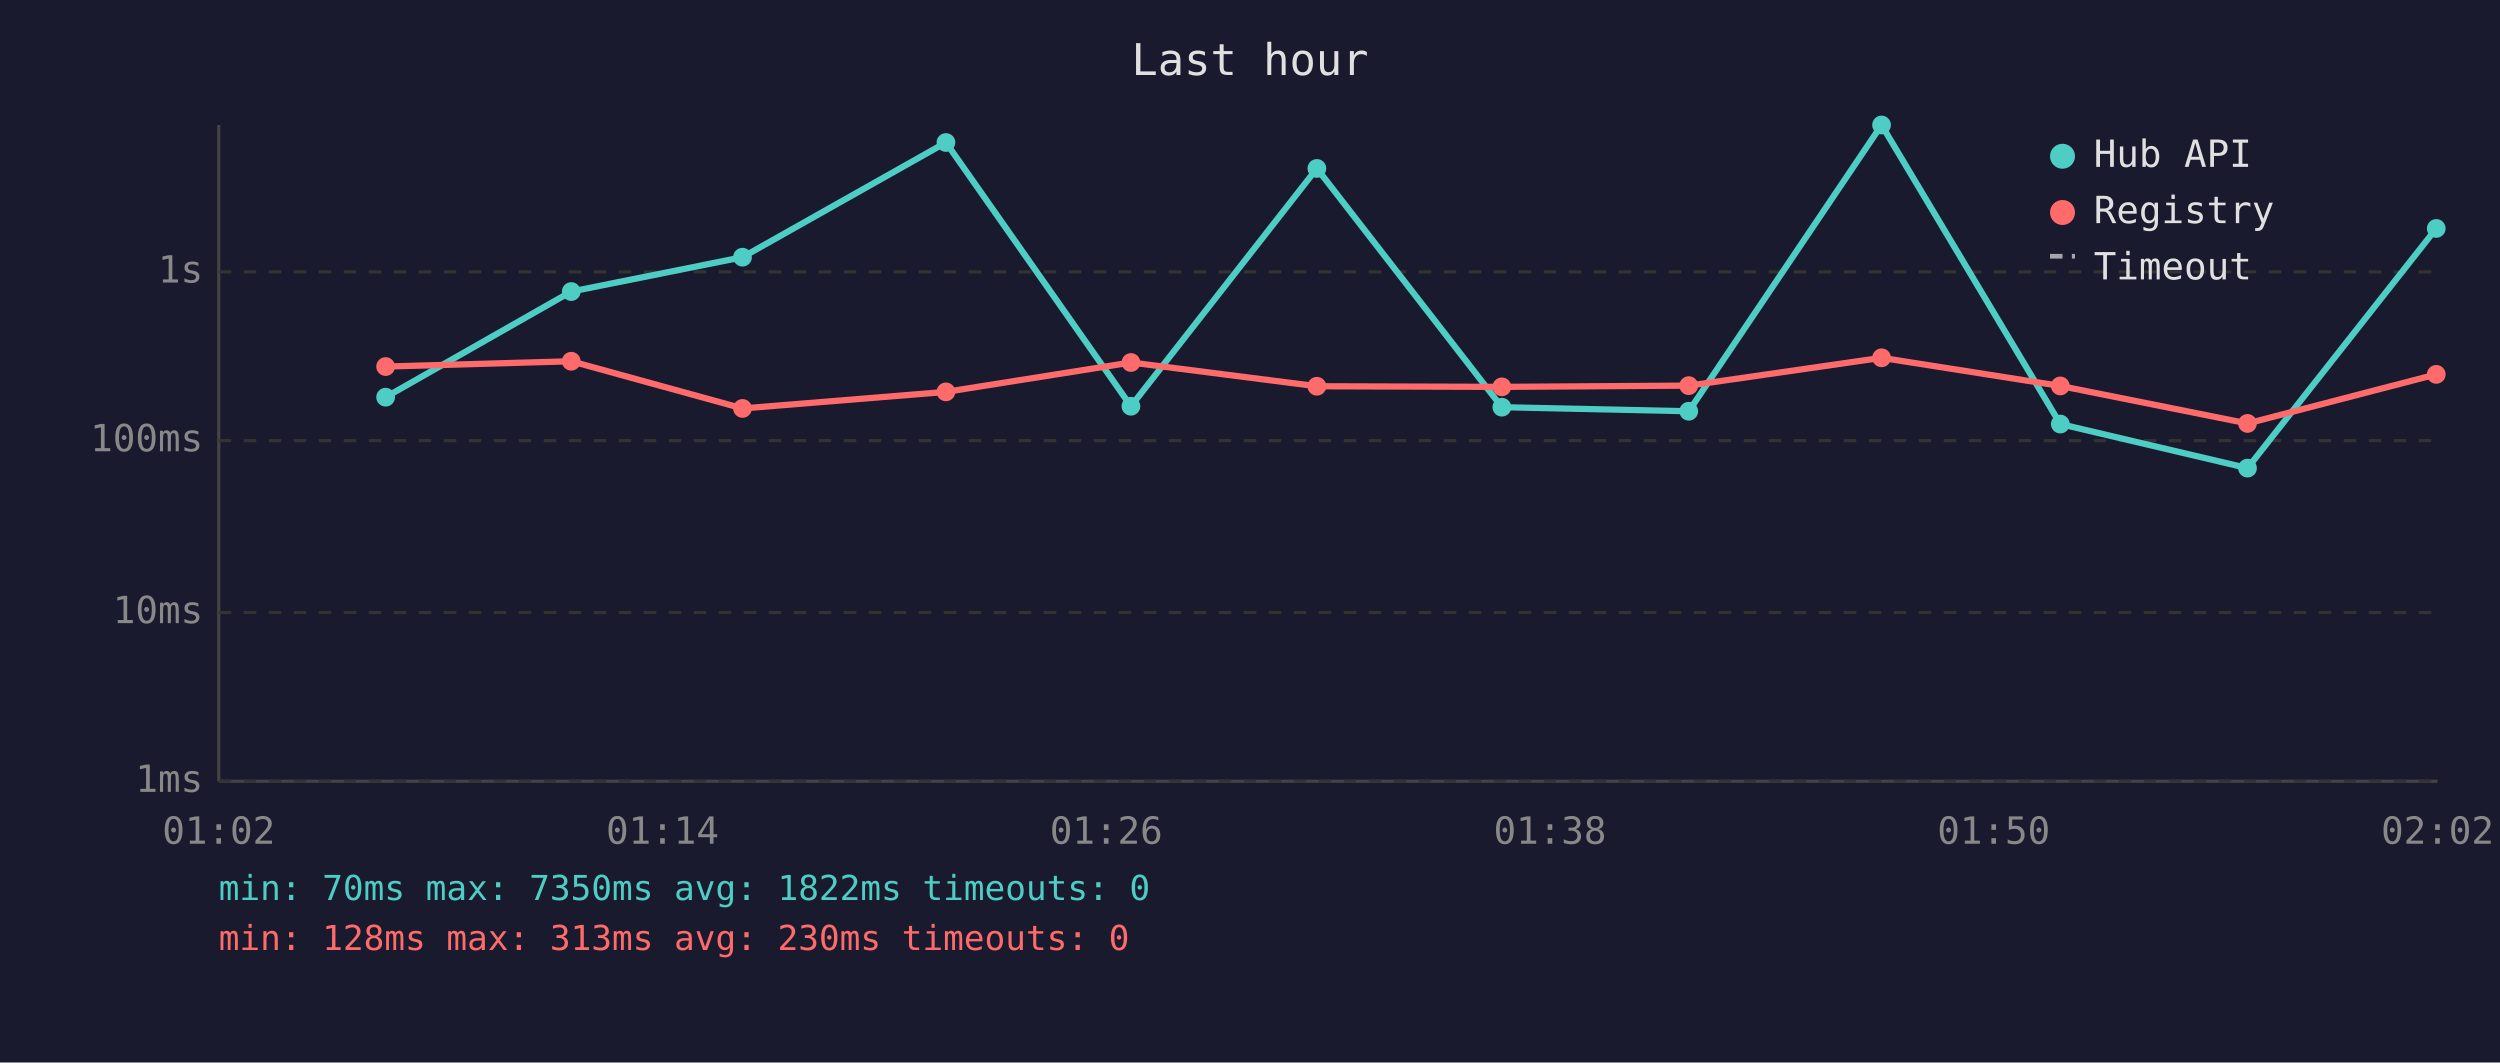
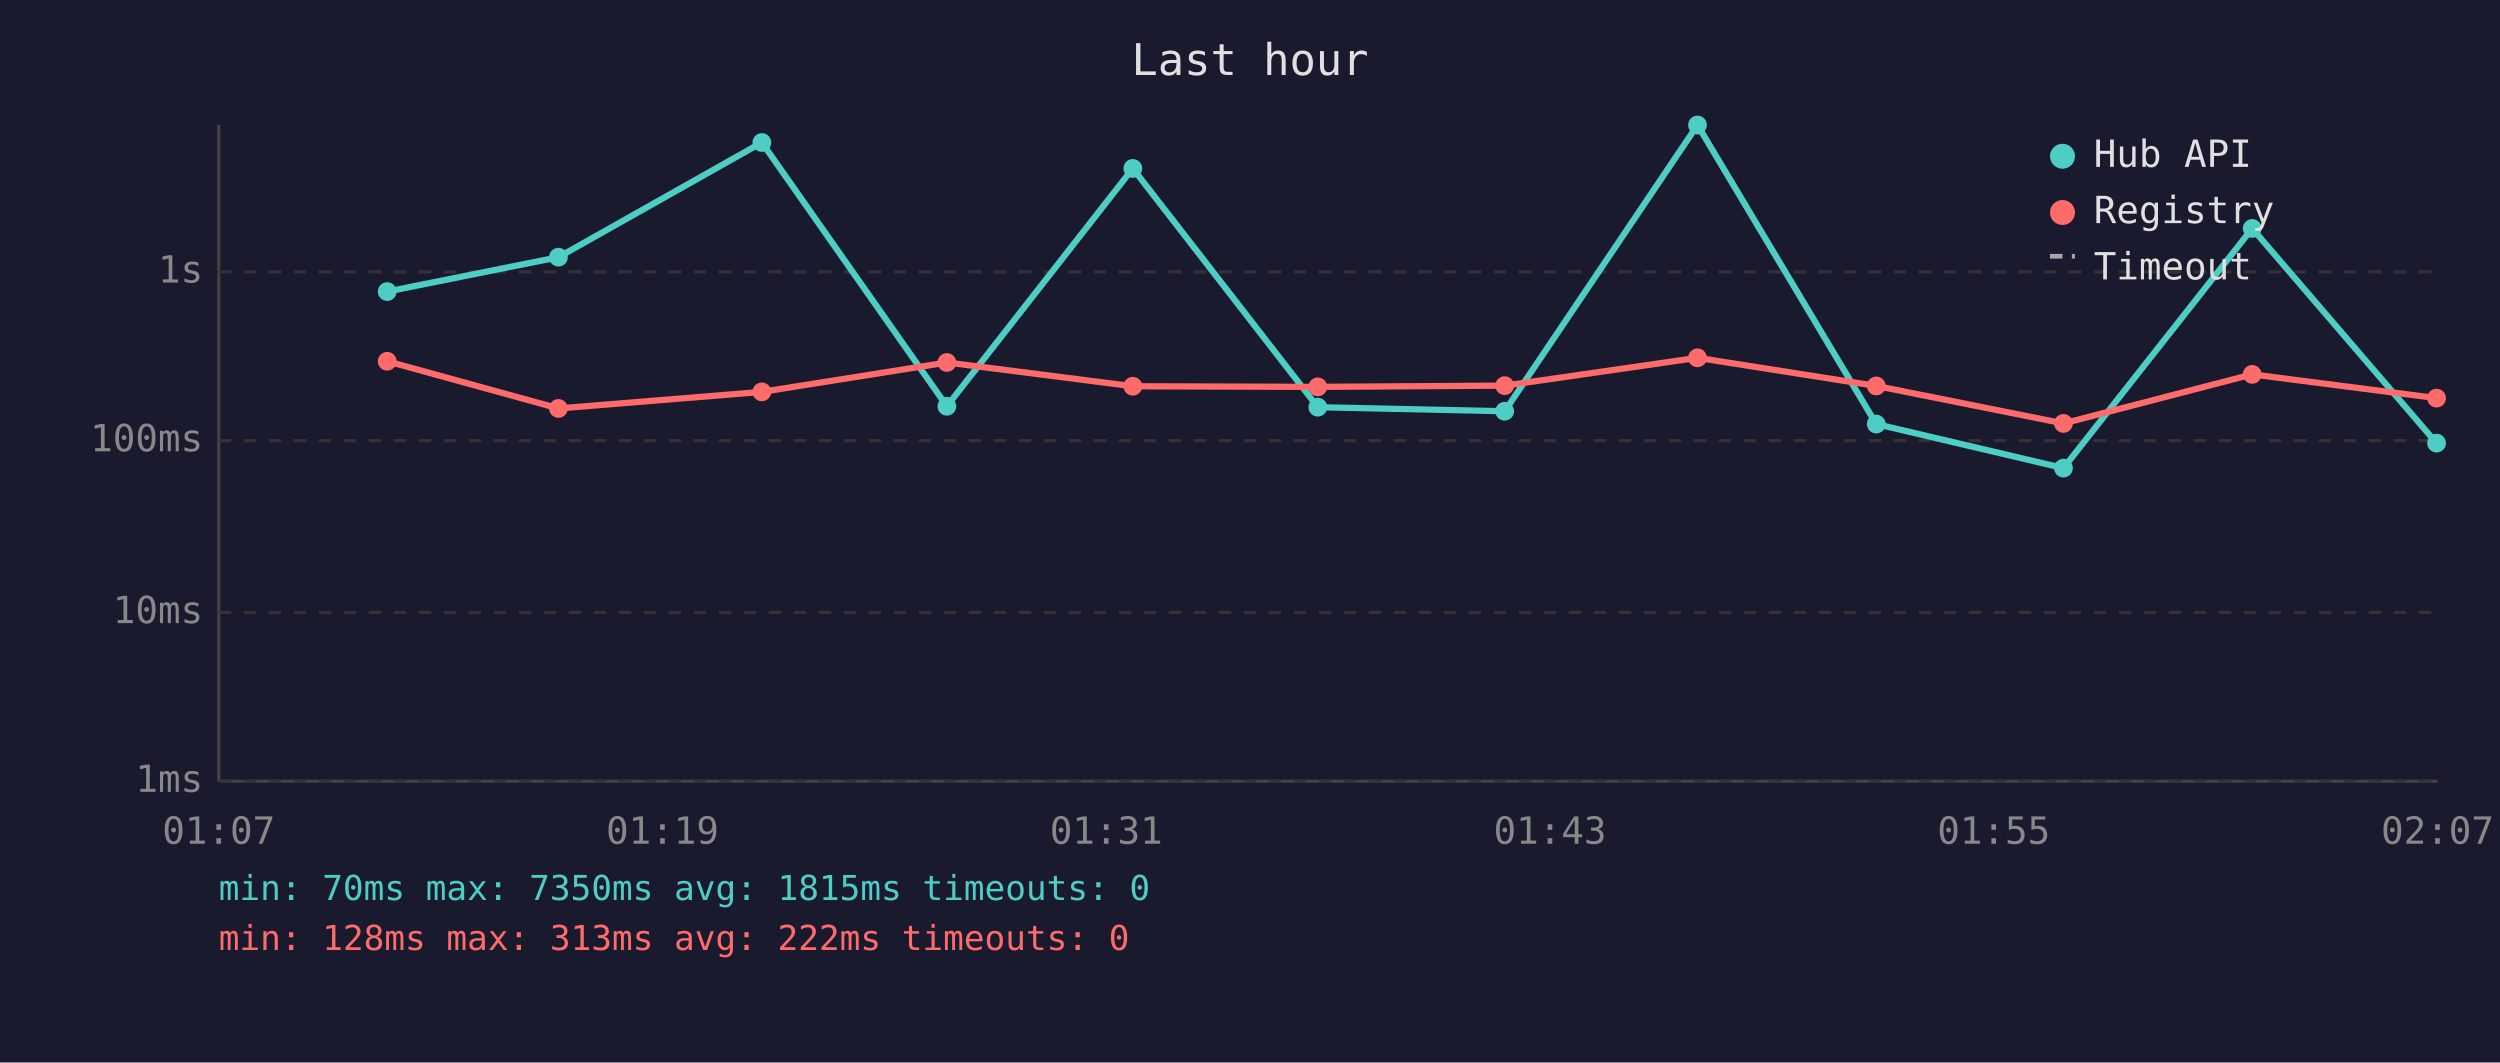
<svg xmlns="http://www.w3.org/2000/svg" viewBox="0 0 800 340" font-family="monospace" font-size="12">
  <rect width="800" height="340" fill="#1a1a2e" />
  <text x="400" y="24" fill="#e0e0e0" font-size="14" text-anchor="middle">Last hour</text>
  <line x1="70" y1="40" x2="70" y2="250" stroke="#444" stroke-width="1" />
  <line x1="70" y1="250" x2="780" y2="250" stroke="#444" stroke-width="1" />
  <line x1="70" y1="250" x2="780" y2="250" stroke="#333" stroke-width="1" stroke-dasharray="4" />
  <text x="65" y="250" fill="#888" text-anchor="end" dominant-baseline="middle">1ms</text>
  <line x1="70" y1="196" x2="780" y2="196" stroke="#333" stroke-width="1" stroke-dasharray="4" />
  <text x="65" y="196" fill="#888" text-anchor="end" dominant-baseline="middle">10ms</text>
  <line x1="70" y1="141" x2="780" y2="141" stroke="#333" stroke-width="1" stroke-dasharray="4" />
  <text x="65" y="141" fill="#888" text-anchor="end" dominant-baseline="middle">100ms</text>
  <line x1="70" y1="87" x2="780" y2="87" stroke="#333" stroke-width="1" stroke-dasharray="4" />
  <text x="65" y="87" fill="#888" text-anchor="end" dominant-baseline="middle">1s</text>
-   <text x="70" y="270" fill="#888" text-anchor="middle">01:02</text>
-   <text x="212" y="270" fill="#888" text-anchor="middle">01:14</text>
-   <text x="354" y="270" fill="#888" text-anchor="middle">01:26</text>
-   <text x="496" y="270" fill="#888" text-anchor="middle">01:38</text>
-   <text x="638" y="270" fill="#888" text-anchor="middle">01:50</text>
-   <text x="780" y="270" fill="#888" text-anchor="middle">02:02</text>
-   <polyline points="123.4,127.1 182.8,93.3 237.6,82.3 302.7,45.6 361.9,130.0 421.4,53.9 480.6,130.3 540.4,131.6 602.1,40.0 659.3,135.7 719.2,149.8 779.6,73.1" fill="none" stroke="#4ecdc4" stroke-width="2" opacity="1" />
-   <circle cx="123.4" cy="127.1" r="3" fill="#4ecdc4" />
-   <circle cx="182.8" cy="93.3" r="3" fill="#4ecdc4" />
-   <circle cx="237.6" cy="82.3" r="3" fill="#4ecdc4" />
-   <circle cx="302.7" cy="45.6" r="3" fill="#4ecdc4" />
-   <circle cx="361.9" cy="130.0" r="3" fill="#4ecdc4" />
-   <circle cx="421.4" cy="53.9" r="3" fill="#4ecdc4" />
-   <circle cx="480.6" cy="130.3" r="3" fill="#4ecdc4" />
-   <circle cx="540.4" cy="131.6" r="3" fill="#4ecdc4" />
-   <circle cx="602.1" cy="40.0" r="3" fill="#4ecdc4" />
-   <circle cx="659.3" cy="135.7" r="3" fill="#4ecdc4" />
-   <circle cx="719.2" cy="149.8" r="3" fill="#4ecdc4" />
-   <circle cx="779.6" cy="73.1" r="3" fill="#4ecdc4" />
-   <polyline points="123.4,117.3 182.8,115.6 237.6,130.7 302.7,125.4 361.9,116.0 421.4,123.6 480.6,123.8 540.4,123.4 602.1,114.5 659.3,123.5 719.2,135.5 779.6,119.8" fill="none" stroke="#ff6b6b" stroke-width="2" opacity="1" />
-   <circle cx="123.4" cy="117.3" r="3" fill="#ff6b6b" />
-   <circle cx="182.8" cy="115.6" r="3" fill="#ff6b6b" />
-   <circle cx="237.6" cy="130.7" r="3" fill="#ff6b6b" />
-   <circle cx="302.7" cy="125.4" r="3" fill="#ff6b6b" />
-   <circle cx="361.9" cy="116.0" r="3" fill="#ff6b6b" />
-   <circle cx="421.4" cy="123.6" r="3" fill="#ff6b6b" />
-   <circle cx="480.6" cy="123.8" r="3" fill="#ff6b6b" />
-   <circle cx="540.4" cy="123.4" r="3" fill="#ff6b6b" />
-   <circle cx="602.1" cy="114.5" r="3" fill="#ff6b6b" />
-   <circle cx="659.3" cy="123.5" r="3" fill="#ff6b6b" />
-   <circle cx="719.2" cy="135.5" r="3" fill="#ff6b6b" />
-   <circle cx="779.6" cy="119.8" r="3" fill="#ff6b6b" />
+   <text x="70" y="270" fill="#888" text-anchor="middle">01:07</text>
+   <text x="212" y="270" fill="#888" text-anchor="middle">01:19</text>
+   <text x="354" y="270" fill="#888" text-anchor="middle">01:31</text>
+   <text x="496" y="270" fill="#888" text-anchor="middle">01:43</text>
+   <text x="638" y="270" fill="#888" text-anchor="middle">01:55</text>
+   <text x="780" y="270" fill="#888" text-anchor="middle">02:07</text>
+   <polyline points="123.9,93.3 178.7,82.3 243.8,45.6 303.0,130.0 362.5,53.9 421.7,130.3 481.5,131.6 543.2,40.0 600.4,135.7 660.3,149.8 720.7,73.1 779.7,141.8" fill="none" stroke="#4ecdc4" stroke-width="2" opacity="1" />
+   <circle cx="123.9" cy="93.3" r="3" fill="#4ecdc4" />
+   <circle cx="178.7" cy="82.3" r="3" fill="#4ecdc4" />
+   <circle cx="243.8" cy="45.6" r="3" fill="#4ecdc4" />
+   <circle cx="303.0" cy="130.0" r="3" fill="#4ecdc4" />
+   <circle cx="362.5" cy="53.9" r="3" fill="#4ecdc4" />
+   <circle cx="421.7" cy="130.3" r="3" fill="#4ecdc4" />
+   <circle cx="481.5" cy="131.6" r="3" fill="#4ecdc4" />
+   <circle cx="543.2" cy="40.0" r="3" fill="#4ecdc4" />
+   <circle cx="600.4" cy="135.7" r="3" fill="#4ecdc4" />
+   <circle cx="660.3" cy="149.8" r="3" fill="#4ecdc4" />
+   <circle cx="720.7" cy="73.1" r="3" fill="#4ecdc4" />
+   <circle cx="779.7" cy="141.8" r="3" fill="#4ecdc4" />
+   <polyline points="123.9,115.6 178.7,130.7 243.8,125.4 303.0,116.0 362.5,123.6 421.7,123.8 481.5,123.4 543.2,114.5 600.4,123.5 660.3,135.5 720.7,119.8 779.7,127.4" fill="none" stroke="#ff6b6b" stroke-width="2" opacity="1" />
+   <circle cx="123.9" cy="115.6" r="3" fill="#ff6b6b" />
+   <circle cx="178.7" cy="130.7" r="3" fill="#ff6b6b" />
+   <circle cx="243.8" cy="125.4" r="3" fill="#ff6b6b" />
+   <circle cx="303.0" cy="116.0" r="3" fill="#ff6b6b" />
+   <circle cx="362.5" cy="123.6" r="3" fill="#ff6b6b" />
+   <circle cx="421.7" cy="123.8" r="3" fill="#ff6b6b" />
+   <circle cx="481.5" cy="123.4" r="3" fill="#ff6b6b" />
+   <circle cx="543.2" cy="114.5" r="3" fill="#ff6b6b" />
+   <circle cx="600.4" cy="123.5" r="3" fill="#ff6b6b" />
+   <circle cx="660.3" cy="135.5" r="3" fill="#ff6b6b" />
+   <circle cx="720.7" cy="119.8" r="3" fill="#ff6b6b" />
+   <circle cx="779.7" cy="127.4" r="3" fill="#ff6b6b" />
  <circle cx="660" cy="50" r="4" fill="#4ecdc4" />
  <text x="670" y="50" fill="#e0e0e0" dominant-baseline="middle">Hub API</text>
  <circle cx="660" cy="68" r="4" fill="#ff6b6b" />
  <text x="670" y="68" fill="#e0e0e0" dominant-baseline="middle">Registry</text>
  <line x1="656" y1="82" x2="664" y2="82" stroke="#e0e0e0" stroke-width="1.5" stroke-dasharray="4,3" opacity="0.7" />
  <text x="670" y="86" fill="#e0e0e0" dominant-baseline="middle">Timeout</text>
-   <text x="70" y="288" fill="#4ecdc4" font-size="11">min: 70ms  max: 7350ms  avg: 1822ms  timeouts: 0</text>
-   <text x="70" y="304" fill="#ff6b6b" font-size="11">min: 128ms  max: 313ms  avg: 230ms  timeouts: 0</text>
+   <text x="70" y="288" fill="#4ecdc4" font-size="11">min: 70ms  max: 7350ms  avg: 1815ms  timeouts: 0</text>
+   <text x="70" y="304" fill="#ff6b6b" font-size="11">min: 128ms  max: 313ms  avg: 222ms  timeouts: 0</text>
</svg>
